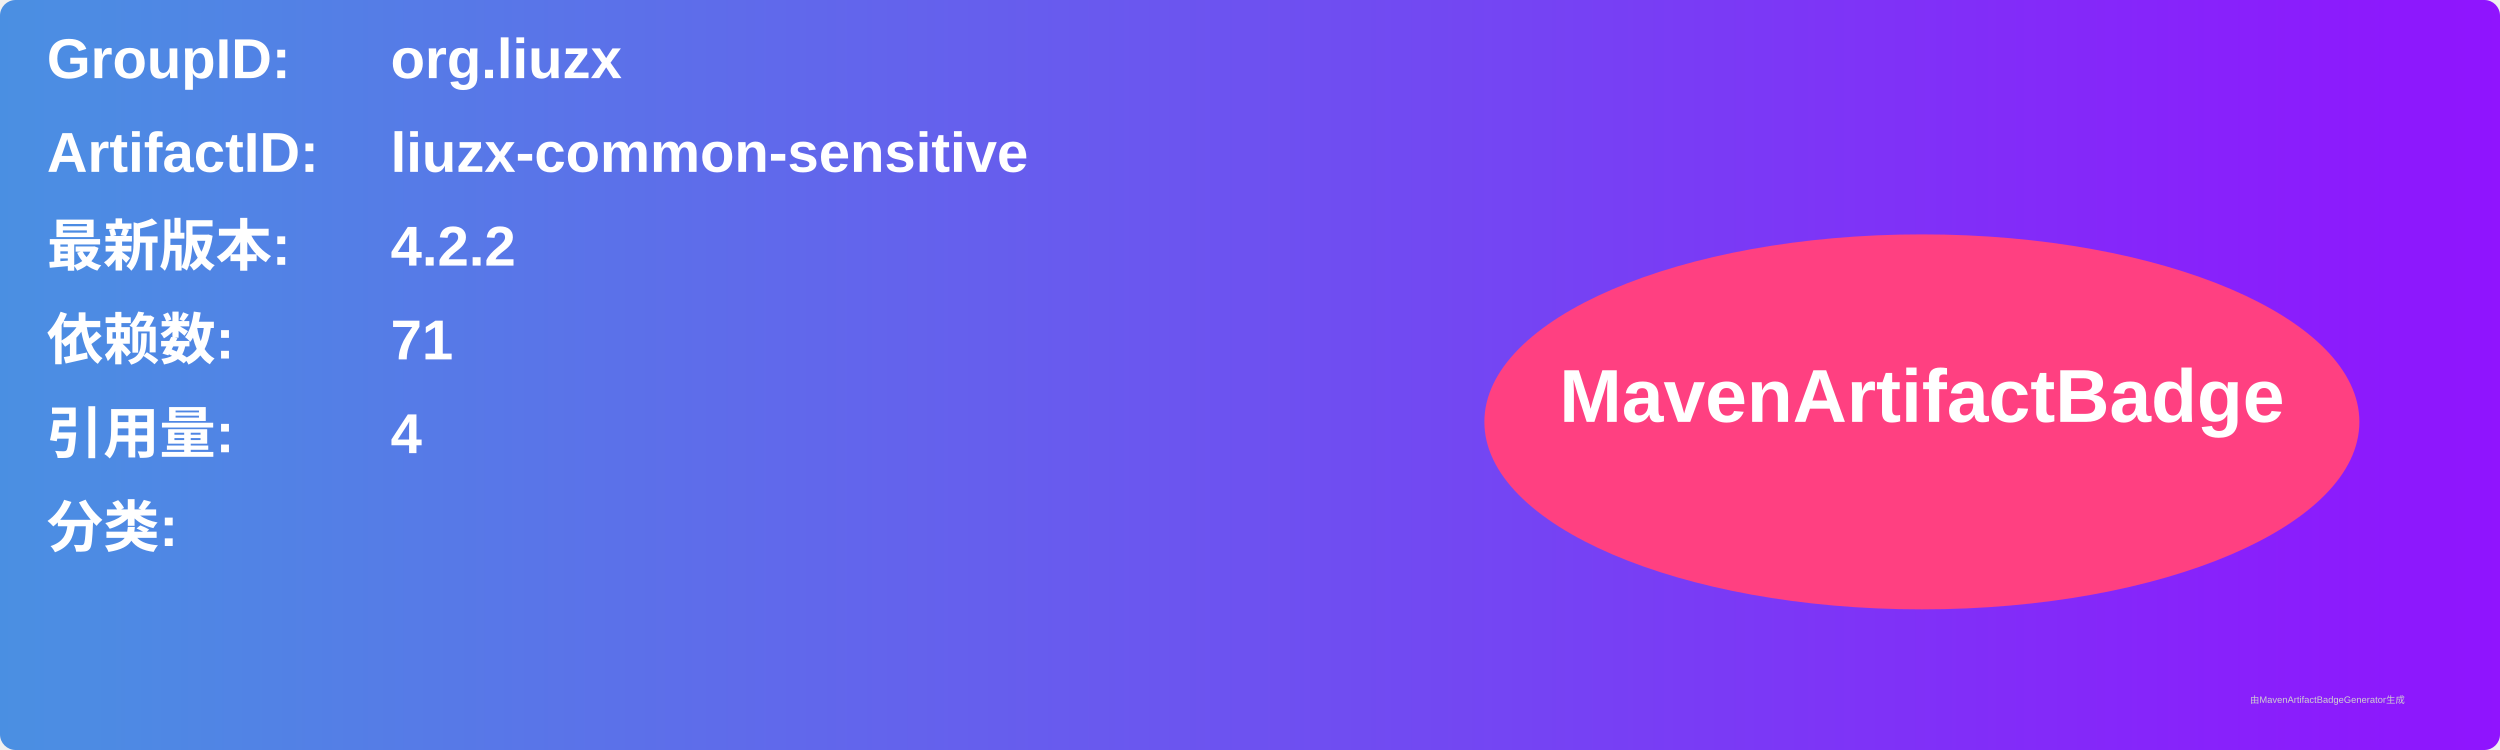
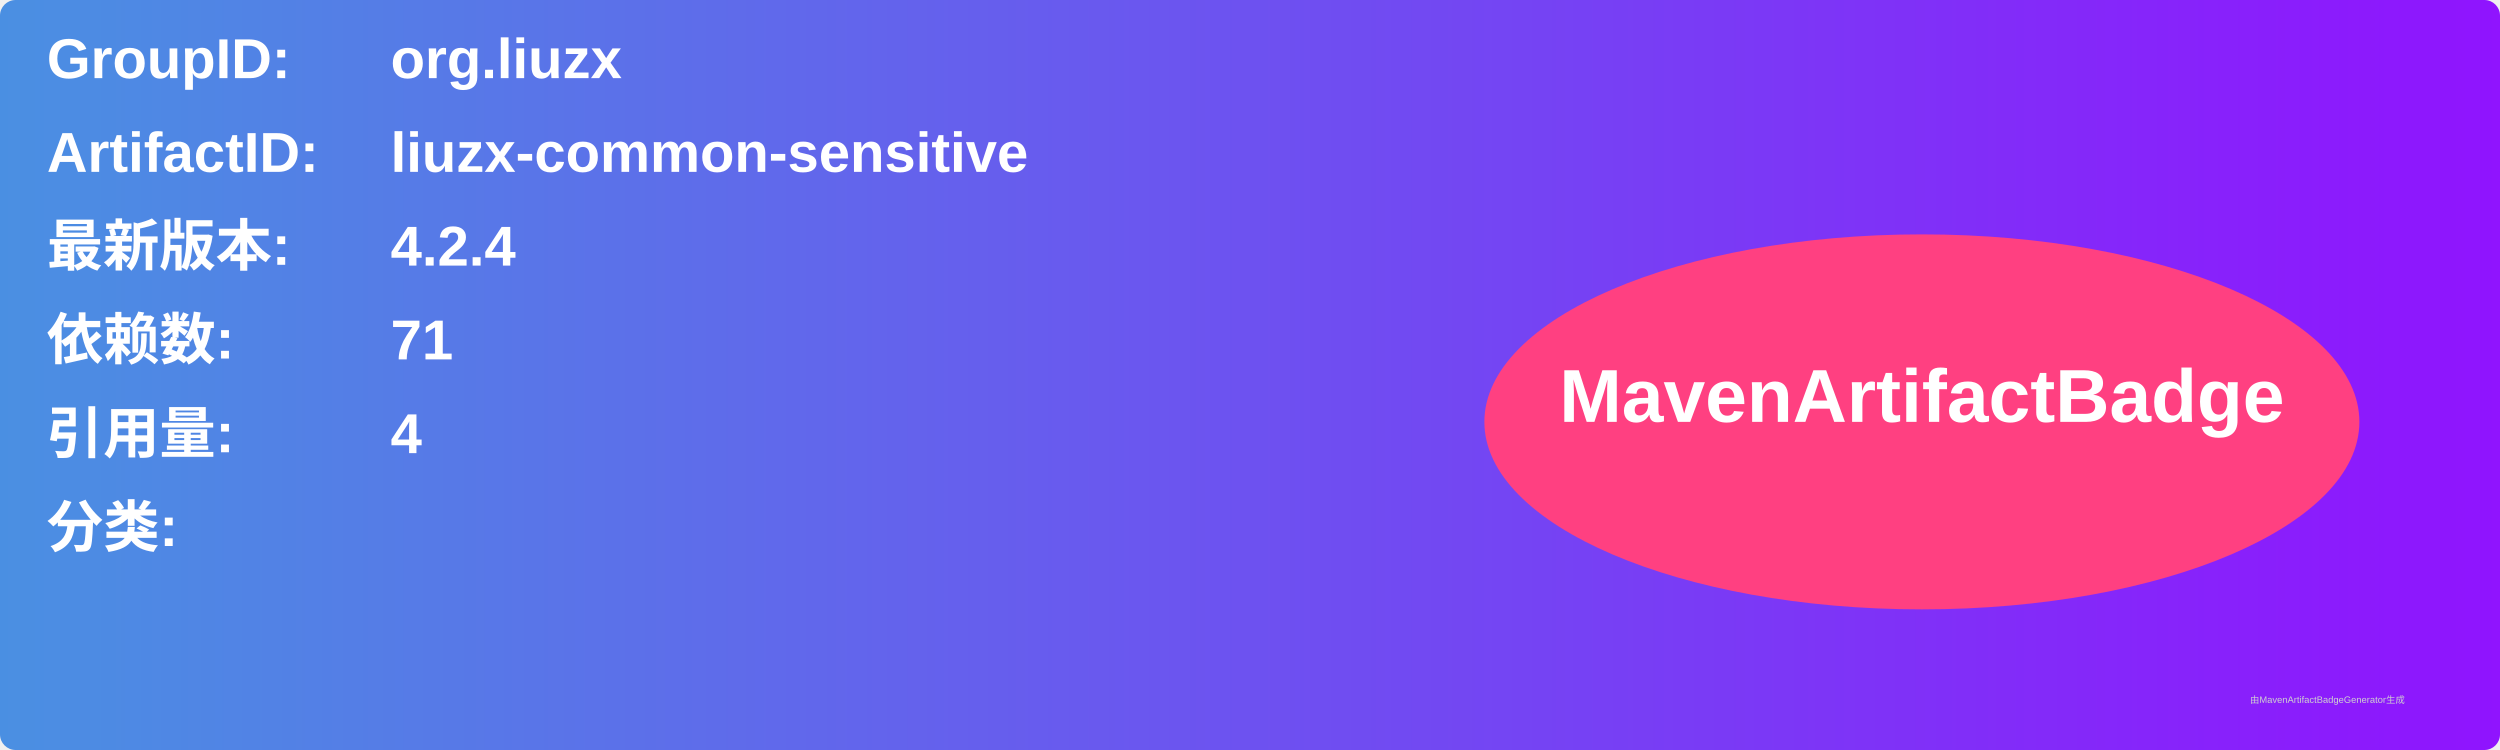
<svg xmlns="http://www.w3.org/2000/svg" width="800" height="240" viewBox="0 0 800 240">
  <linearGradient id="grad" x1="0%" y1="0%" x2="100%" y2="0%">
    <stop offset="0%" stop-color="#4a90e2" />
    <stop offset="100%" stop-color="#9013fe" />
  </linearGradient>
  <rect width="100%" height="100%" rx="5" ry="5" fill="url(#grad)" />
  <g transform="translate(15, 15)">
    <text x="0" y="10" font-family="Arial" font-size="18" fill="white" font-weight="bold" width="260">GroupID:</text>
    <text x="110" y="10" font-family="Arial" font-size="18" fill="white" font-weight="bold" width="460">org.liuzx</text>
    <text x="0" y="40" font-family="Arial" font-size="18" fill="white" font-weight="bold" width="260">ArtifactID:</text>
    <text x="110" y="40" font-family="Arial" font-size="18" fill="white" font-weight="bold" width="460">liuzx-common-sensitive</text>
    <text x="0" y="70" font-family="Arial" font-size="18" fill="white" font-weight="bold">最新版本:</text>
    <text x="110" y="70" font-family="Arial" font-size="18" fill="white" font-weight="bold">
-       <tspan font-weight="bold">4.2.2</tspan>
+       <tspan font-weight="bold">4.2.4</tspan>
    </text>
    <text x="0" y="100" font-family="Arial" font-size="18" fill="white" font-weight="bold">依赖数: </text>
    <text x="110" y="100" font-family="Arial" font-size="18" fill="white">
      <tspan font-weight="bold">71</tspan>
    </text>
    <text x="0" y="130" font-family="Arial" font-size="18" fill="white" font-weight="bold">引用量: </text>
    <text x="110" y="130" font-family="Arial" font-size="18" fill="white">
      <tspan font-weight="bold">4</tspan>
    </text>
    <text x="0" y="160" font-family="Arial" font-size="18" fill="white" font-weight="bold">分类:</text>
    <text x="10" y="190" font-family="Arial" font-size="10" fill="white">
      <tspan font-weight="bold" />
    </text>
    <ellipse cx="600" cy="120" rx="140" ry="60" fill="#ff4081" />
    <text x="600" y="120" text-anchor="middle" font-family="Arial" font-size="24" fill="white" font-weight="bold">MavenArtifactBadge</text>
  </g>
  <text x="720" y="225" font-family="Arial" font-size="3" fill="#d0d0d0">由MavenArtifactBadgeGenerator生成</text>
</svg>
